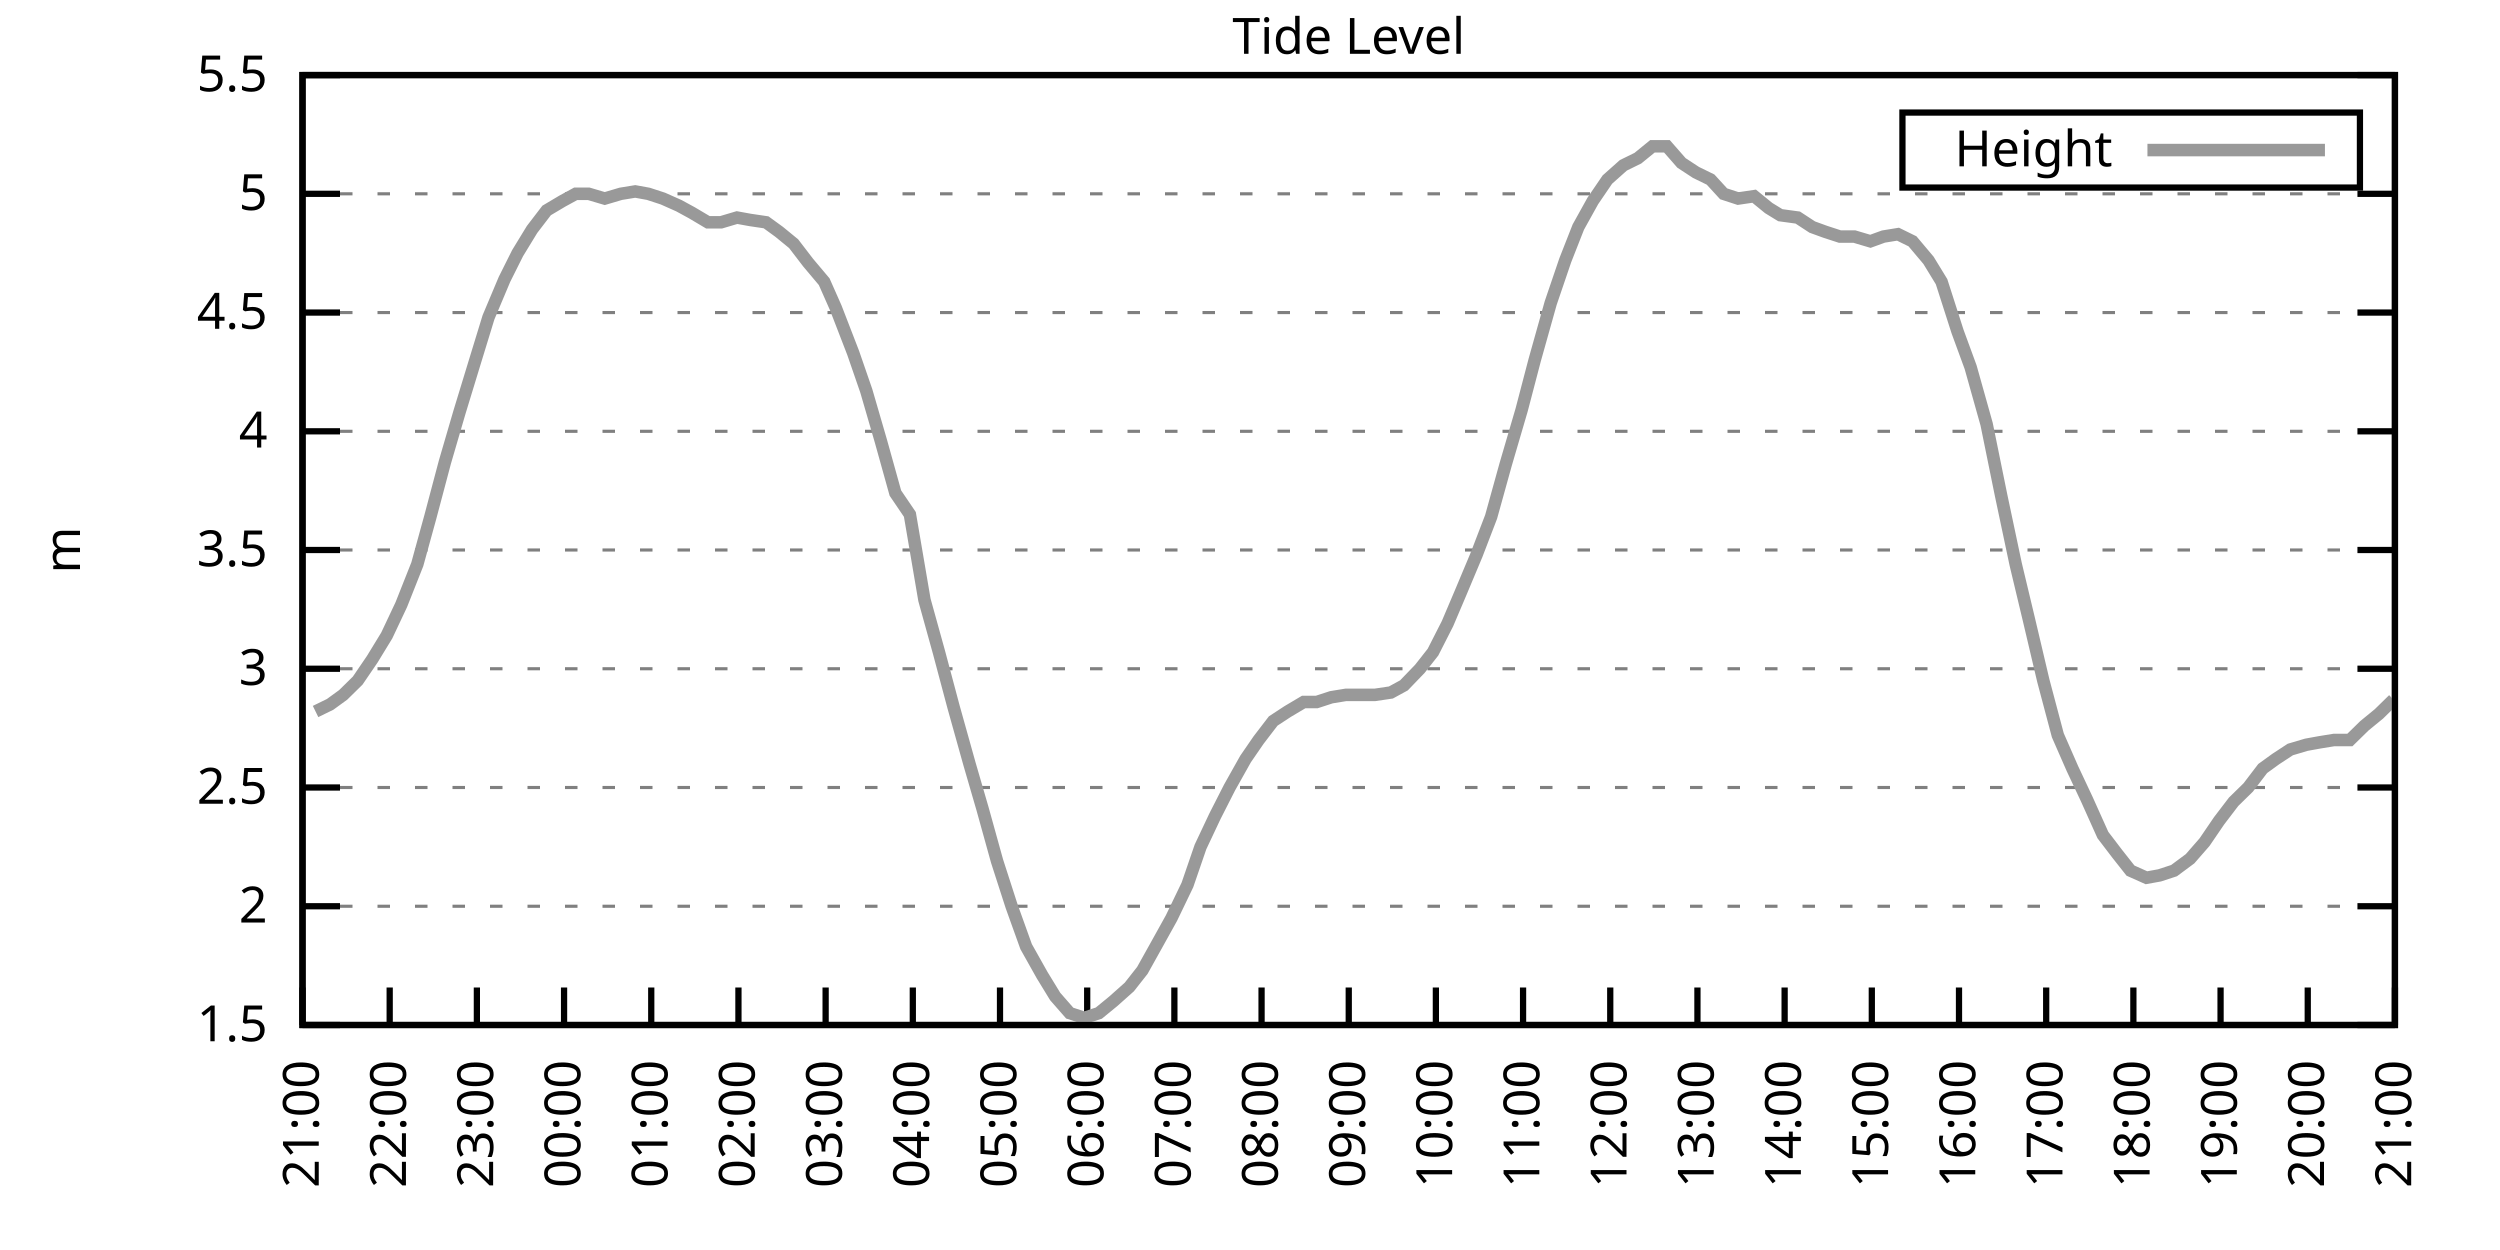
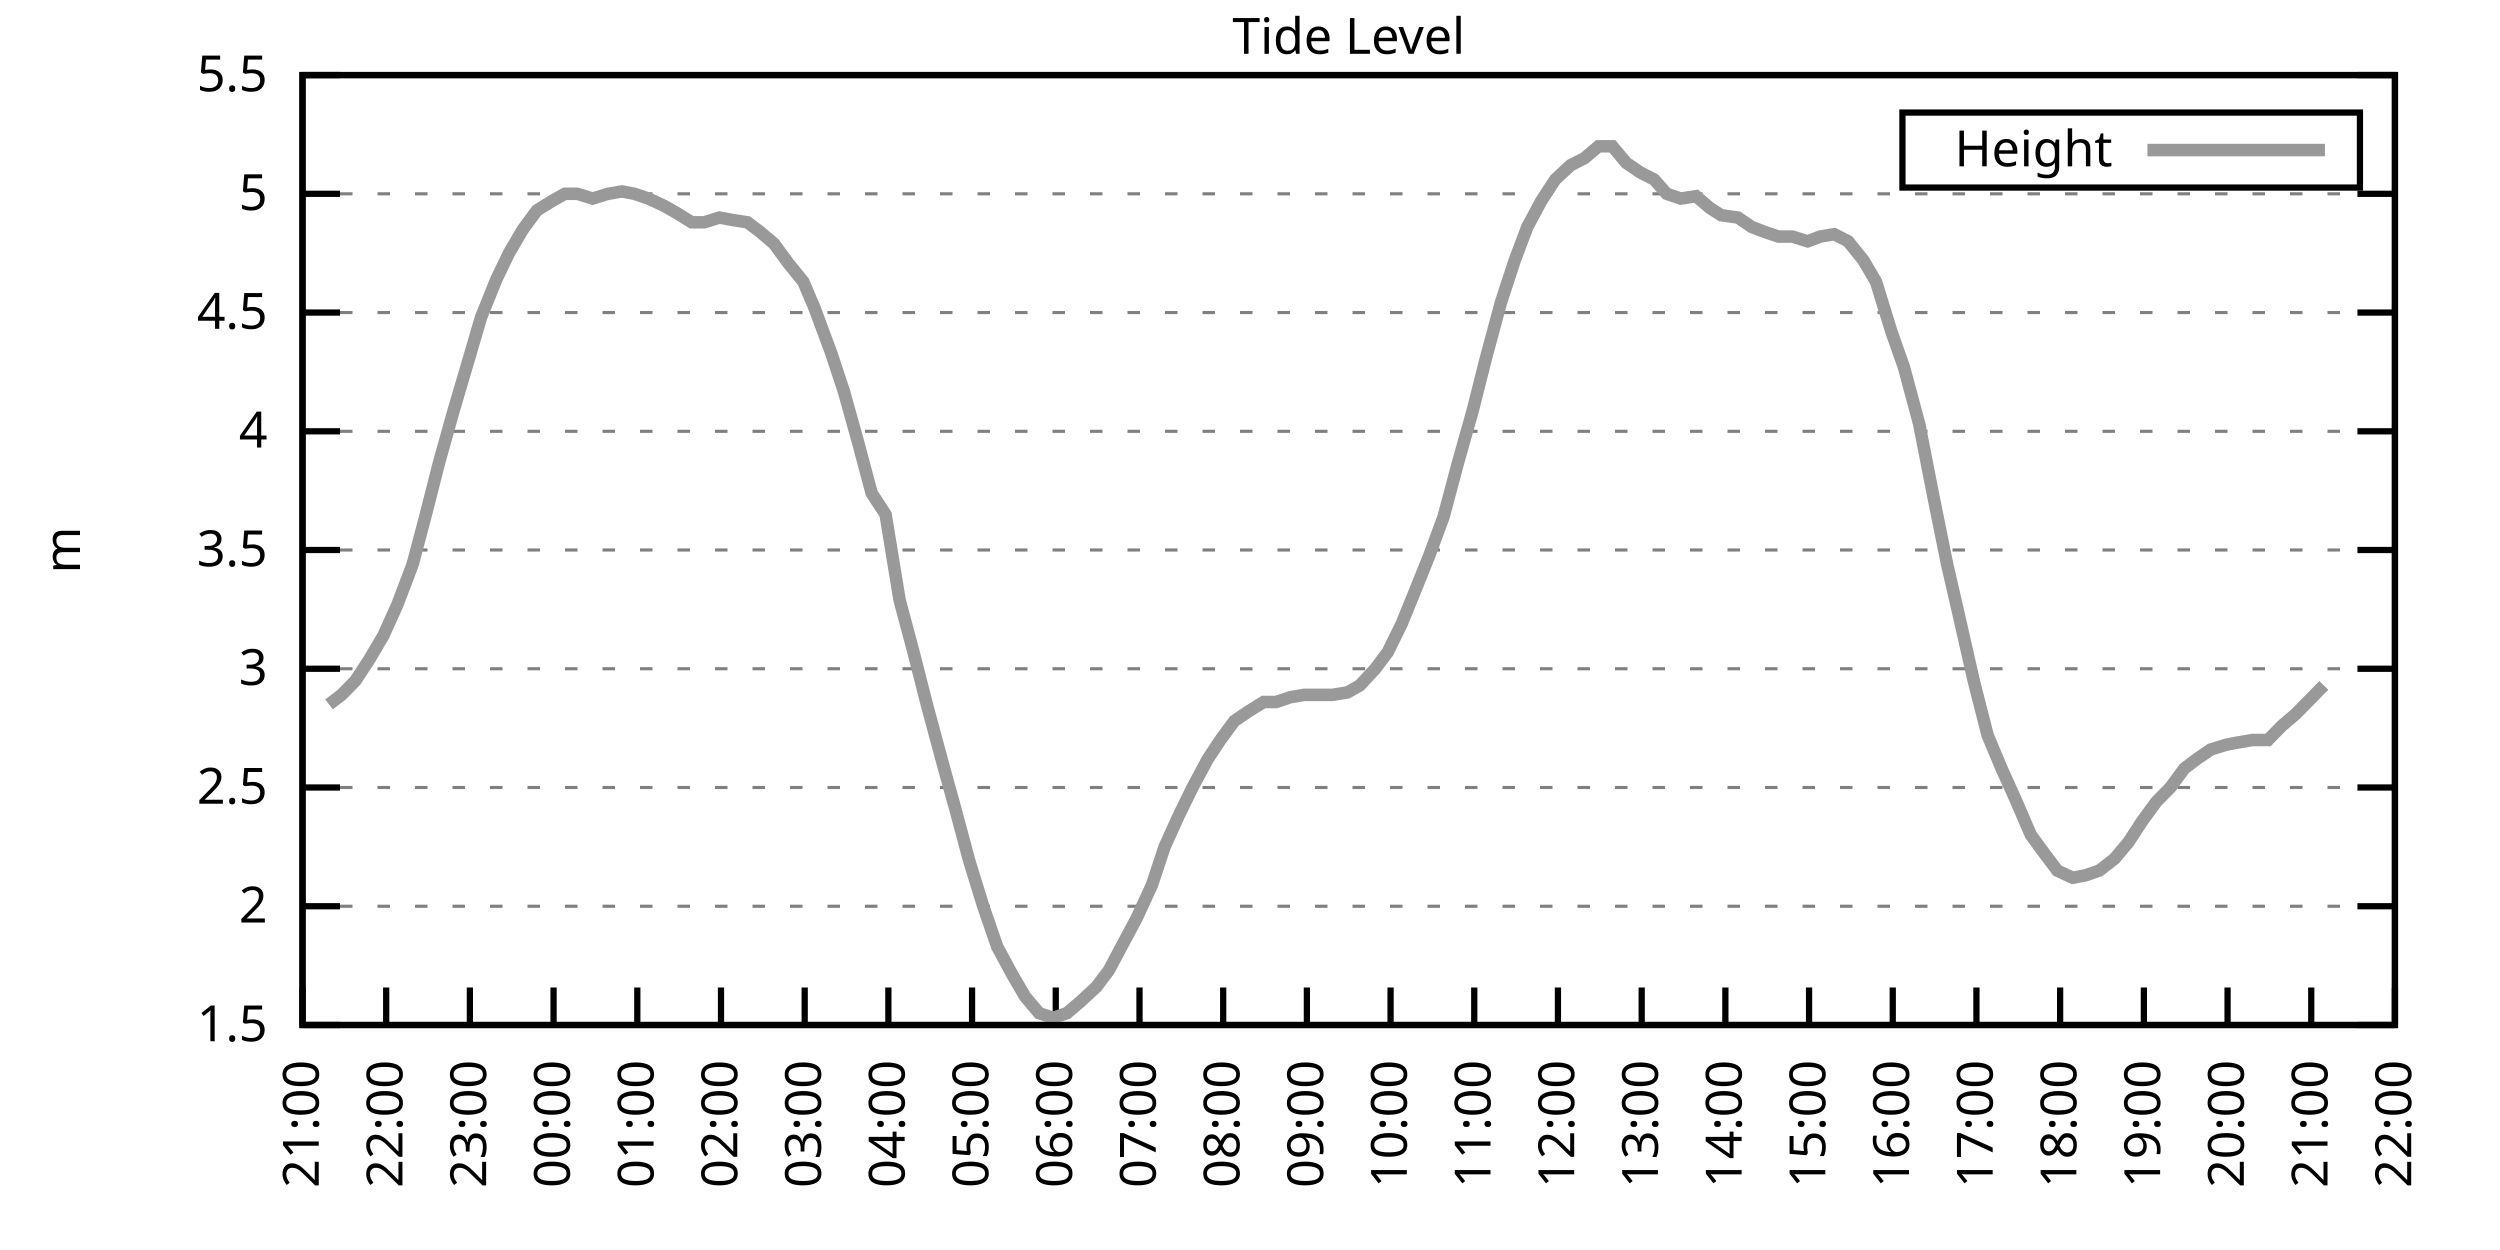
<svg xmlns="http://www.w3.org/2000/svg" xmlns:xlink="http://www.w3.org/1999/xlink" width="400" height="200" viewBox="0 0 400 200">
  <g id="gnuplot_canvas">
    <rect x="0" y="0" width="400" height="200" fill="none" />
    <defs>
      <circle id="gpDot" r="0.5" stroke-width="0.5" stroke="currentColor" />
      <path id="gpPt0" stroke-width="0.333" stroke="currentColor" d="M-1,0 h2 M0,-1 v2" />
      <path id="gpPt1" stroke-width="0.333" stroke="currentColor" d="M-1,-1 L1,1 M1,-1 L-1,1" />
      <path id="gpPt2" stroke-width="0.333" stroke="currentColor" d="M-1,0 L1,0 M0,-1 L0,1 M-1,-1 L1,1 M-1,1 L1,-1" />
      <rect id="gpPt3" stroke-width="0.333" stroke="currentColor" x="-1" y="-1" width="2" height="2" />
      <rect id="gpPt4" stroke-width="0.333" stroke="currentColor" fill="currentColor" x="-1" y="-1" width="2" height="2" />
      <circle id="gpPt5" stroke-width="0.333" stroke="currentColor" cx="0" cy="0" r="1" />
      <use xlink:href="#gpPt5" id="gpPt6" fill="currentColor" stroke="none" />
      <path id="gpPt7" stroke-width="0.333" stroke="currentColor" d="M0,-1.33 L-1.33,0.67 L1.33,0.67 z" />
      <use xlink:href="#gpPt7" id="gpPt8" fill="currentColor" stroke="none" />
      <use xlink:href="#gpPt7" id="gpPt9" stroke="currentColor" transform="rotate(180)" />
      <use xlink:href="#gpPt9" id="gpPt10" fill="currentColor" stroke="none" />
      <use xlink:href="#gpPt3" id="gpPt11" stroke="currentColor" transform="rotate(45)" />
      <use xlink:href="#gpPt11" id="gpPt12" fill="currentColor" stroke="none" />
      <path id="gpPt13" stroke-width="0.333" stroke="currentColor" d="M0,1.330 L1.265,0.411 L0.782,-1.067 L-0.782,-1.076 L-1.265,0.411 z" />
      <use xlink:href="#gpPt13" id="gpPt14" fill="currentColor" stroke="none" />
      <filter id="textbox" filterUnits="objectBoundingBox" x="0" y="0" height="1" width="1">
        <feFlood flood-color="white" flood-opacity="1" result="bgnd" />
        <feComposite in="SourceGraphic" in2="bgnd" operator="atop" />
      </filter>
      <filter id="greybox" filterUnits="objectBoundingBox" x="0" y="0" height="1" width="1">
        <feFlood flood-color="lightgrey" flood-opacity="1" result="grey" />
        <feComposite in="SourceGraphic" in2="grey" operator="atop" />
      </filter>
    </defs>
    <g fill="none" color="white" stroke="currentColor" stroke-width="1.00" stroke-linecap="butt" stroke-linejoin="miter">
</g>
    <g fill="none" color="black" stroke="currentColor" stroke-width="1.00" stroke-linecap="butt" stroke-linejoin="miter">
      <g stroke="none" shape-rendering="crispEdges">
        <polygon fill="rgb(255, 255, 255)" points="48.40,164.00 383.18,164.00 383.18,12.02 48.40,12.02 " />
      </g>
    </g>
    <g fill="none" color="black" stroke="currentColor" stroke-width="1.00" stroke-linecap="butt" stroke-linejoin="miter">
</g>
    <g fill="none" color="black" stroke="black" stroke-width="0.50" stroke-linecap="butt" stroke-linejoin="miter">
</g>
    <g fill="none" color="gray" stroke="currentColor" stroke-width="0.50" stroke-linecap="butt" stroke-linejoin="miter">
      <path stroke="gray" stroke-dasharray="2,4" class="gridline" d="M48.40,164.00 L383.19,164.00  " />
    </g>
    <g fill="none" color="gray" stroke="gray" stroke-width="1.00" stroke-linecap="butt" stroke-linejoin="miter">
</g>
    <g fill="none" color="black" stroke="currentColor" stroke-width="1.00" stroke-linecap="butt" stroke-linejoin="miter">
      <path stroke="black" d="M48.40,164.00 L54.40,164.00 M383.19,164.00 L377.19,164.00  " />
      <g transform="translate(42.80,166.60)" stroke="none" fill="black" font-family="Sans" font-size="8.00" text-anchor="end">
        <text>
          <tspan font-family="Sans"> 1.5</tspan>
        </text>
      </g>
    </g>
    <g fill="none" color="black" stroke="currentColor" stroke-width="1.00" stroke-linecap="butt" stroke-linejoin="miter">
</g>
    <g fill="none" color="black" stroke="black" stroke-width="0.50" stroke-linecap="butt" stroke-linejoin="miter">
</g>
    <g fill="none" color="gray" stroke="currentColor" stroke-width="0.50" stroke-linecap="butt" stroke-linejoin="miter">
      <path stroke="gray" stroke-dasharray="2,4" class="gridline" d="M48.40,145.00 L383.19,145.00  " />
    </g>
    <g fill="none" color="gray" stroke="gray" stroke-width="1.00" stroke-linecap="butt" stroke-linejoin="miter">
</g>
    <g fill="none" color="black" stroke="currentColor" stroke-width="1.00" stroke-linecap="butt" stroke-linejoin="miter">
      <path stroke="black" d="M48.40,145.00 L54.40,145.00 M383.19,145.00 L377.19,145.00  " />
      <g transform="translate(42.80,147.60)" stroke="none" fill="black" font-family="Sans" font-size="8.00" text-anchor="end">
        <text>
          <tspan font-family="Sans"> 2</tspan>
        </text>
      </g>
    </g>
    <g fill="none" color="black" stroke="currentColor" stroke-width="1.00" stroke-linecap="butt" stroke-linejoin="miter">
</g>
    <g fill="none" color="black" stroke="black" stroke-width="0.50" stroke-linecap="butt" stroke-linejoin="miter">
</g>
    <g fill="none" color="gray" stroke="currentColor" stroke-width="0.50" stroke-linecap="butt" stroke-linejoin="miter">
      <path stroke="gray" stroke-dasharray="2,4" class="gridline" d="M48.40,126.00 L383.19,126.00  " />
    </g>
    <g fill="none" color="gray" stroke="gray" stroke-width="1.00" stroke-linecap="butt" stroke-linejoin="miter">
</g>
    <g fill="none" color="black" stroke="currentColor" stroke-width="1.00" stroke-linecap="butt" stroke-linejoin="miter">
      <path stroke="black" d="M48.40,126.00 L54.40,126.00 M383.19,126.00 L377.19,126.00  " />
      <g transform="translate(42.80,128.60)" stroke="none" fill="black" font-family="Sans" font-size="8.00" text-anchor="end">
        <text>
          <tspan font-family="Sans"> 2.5</tspan>
        </text>
      </g>
    </g>
    <g fill="none" color="black" stroke="currentColor" stroke-width="1.00" stroke-linecap="butt" stroke-linejoin="miter">
</g>
    <g fill="none" color="black" stroke="black" stroke-width="0.50" stroke-linecap="butt" stroke-linejoin="miter">
</g>
    <g fill="none" color="gray" stroke="currentColor" stroke-width="0.50" stroke-linecap="butt" stroke-linejoin="miter">
      <path stroke="gray" stroke-dasharray="2,4" class="gridline" d="M48.40,107.00 L383.19,107.00  " />
    </g>
    <g fill="none" color="gray" stroke="gray" stroke-width="1.00" stroke-linecap="butt" stroke-linejoin="miter">
</g>
    <g fill="none" color="black" stroke="currentColor" stroke-width="1.00" stroke-linecap="butt" stroke-linejoin="miter">
      <path stroke="black" d="M48.40,107.00 L54.40,107.00 M383.19,107.00 L377.19,107.00  " />
      <g transform="translate(42.80,109.60)" stroke="none" fill="black" font-family="Sans" font-size="8.00" text-anchor="end">
        <text>
          <tspan font-family="Sans"> 3</tspan>
        </text>
      </g>
    </g>
    <g fill="none" color="black" stroke="currentColor" stroke-width="1.00" stroke-linecap="butt" stroke-linejoin="miter">
</g>
    <g fill="none" color="black" stroke="black" stroke-width="0.50" stroke-linecap="butt" stroke-linejoin="miter">
</g>
    <g fill="none" color="gray" stroke="currentColor" stroke-width="0.50" stroke-linecap="butt" stroke-linejoin="miter">
      <path stroke="gray" stroke-dasharray="2,4" class="gridline" d="M48.40,88.00 L383.19,88.00  " />
    </g>
    <g fill="none" color="gray" stroke="gray" stroke-width="1.00" stroke-linecap="butt" stroke-linejoin="miter">
</g>
    <g fill="none" color="black" stroke="currentColor" stroke-width="1.00" stroke-linecap="butt" stroke-linejoin="miter">
      <path stroke="black" d="M48.40,88.00 L54.40,88.00 M383.19,88.00 L377.19,88.00  " />
      <g transform="translate(42.80,90.60)" stroke="none" fill="black" font-family="Sans" font-size="8.00" text-anchor="end">
        <text>
          <tspan font-family="Sans"> 3.5</tspan>
        </text>
      </g>
    </g>
    <g fill="none" color="black" stroke="currentColor" stroke-width="1.00" stroke-linecap="butt" stroke-linejoin="miter">
</g>
    <g fill="none" color="black" stroke="black" stroke-width="0.50" stroke-linecap="butt" stroke-linejoin="miter">
</g>
    <g fill="none" color="gray" stroke="currentColor" stroke-width="0.50" stroke-linecap="butt" stroke-linejoin="miter">
      <path stroke="gray" stroke-dasharray="2,4" class="gridline" d="M48.40,69.01 L383.19,69.01  " />
    </g>
    <g fill="none" color="gray" stroke="gray" stroke-width="1.00" stroke-linecap="butt" stroke-linejoin="miter">
</g>
    <g fill="none" color="black" stroke="currentColor" stroke-width="1.00" stroke-linecap="butt" stroke-linejoin="miter">
      <path stroke="black" d="M48.40,69.01 L54.40,69.01 M383.19,69.01 L377.19,69.01  " />
      <g transform="translate(42.80,71.61)" stroke="none" fill="black" font-family="Sans" font-size="8.00" text-anchor="end">
        <text>
          <tspan font-family="Sans"> 4</tspan>
        </text>
      </g>
    </g>
    <g fill="none" color="black" stroke="currentColor" stroke-width="1.00" stroke-linecap="butt" stroke-linejoin="miter">
</g>
    <g fill="none" color="black" stroke="black" stroke-width="0.50" stroke-linecap="butt" stroke-linejoin="miter">
</g>
    <g fill="none" color="gray" stroke="currentColor" stroke-width="0.50" stroke-linecap="butt" stroke-linejoin="miter">
      <path stroke="gray" stroke-dasharray="2,4" class="gridline" d="M48.40,50.01 L383.19,50.01  " />
    </g>
    <g fill="none" color="gray" stroke="gray" stroke-width="1.00" stroke-linecap="butt" stroke-linejoin="miter">
</g>
    <g fill="none" color="black" stroke="currentColor" stroke-width="1.00" stroke-linecap="butt" stroke-linejoin="miter">
      <path stroke="black" d="M48.40,50.01 L54.40,50.01 M383.19,50.01 L377.19,50.01  " />
      <g transform="translate(42.80,52.61)" stroke="none" fill="black" font-family="Sans" font-size="8.00" text-anchor="end">
        <text>
          <tspan font-family="Sans"> 4.5</tspan>
        </text>
      </g>
    </g>
    <g fill="none" color="black" stroke="currentColor" stroke-width="1.00" stroke-linecap="butt" stroke-linejoin="miter">
</g>
    <g fill="none" color="black" stroke="black" stroke-width="0.50" stroke-linecap="butt" stroke-linejoin="miter">
</g>
    <g fill="none" color="gray" stroke="currentColor" stroke-width="0.50" stroke-linecap="butt" stroke-linejoin="miter">
      <path stroke="gray" stroke-dasharray="2,4" class="gridline" d="M48.40,31.01 L383.19,31.01  " />
    </g>
    <g fill="none" color="gray" stroke="gray" stroke-width="1.00" stroke-linecap="butt" stroke-linejoin="miter">
</g>
    <g fill="none" color="black" stroke="currentColor" stroke-width="1.00" stroke-linecap="butt" stroke-linejoin="miter">
      <path stroke="black" d="M48.40,31.01 L54.40,31.01 M383.19,31.01 L377.19,31.01  " />
      <g transform="translate(42.80,33.61)" stroke="none" fill="black" font-family="Sans" font-size="8.00" text-anchor="end">
        <text>
          <tspan font-family="Sans"> 5</tspan>
        </text>
      </g>
    </g>
    <g fill="none" color="black" stroke="currentColor" stroke-width="1.00" stroke-linecap="butt" stroke-linejoin="miter">
</g>
    <g fill="none" color="black" stroke="black" stroke-width="0.50" stroke-linecap="butt" stroke-linejoin="miter">
</g>
    <g fill="none" color="gray" stroke="currentColor" stroke-width="0.50" stroke-linecap="butt" stroke-linejoin="miter">
      <path stroke="gray" stroke-dasharray="2,4" class="gridline" d="M48.40,12.01 L383.19,12.01  " />
    </g>
    <g fill="none" color="gray" stroke="gray" stroke-width="1.00" stroke-linecap="butt" stroke-linejoin="miter">
</g>
    <g fill="none" color="black" stroke="currentColor" stroke-width="1.00" stroke-linecap="butt" stroke-linejoin="miter">
      <path stroke="black" d="M48.40,12.01 L54.40,12.01 M383.19,12.01 L377.19,12.01  " />
      <g transform="translate(42.80,14.61)" stroke="none" fill="black" font-family="Sans" font-size="8.00" text-anchor="end">
        <text>
          <tspan font-family="Sans"> 5.5</tspan>
        </text>
      </g>
    </g>
    <g fill="none" color="black" stroke="currentColor" stroke-width="1.00" stroke-linecap="butt" stroke-linejoin="miter">
      <path stroke="black" d="M48.40,164.00 L48.40,158.00  " />
      <g transform="translate(51.00,169.60) rotate(270.00)" stroke="none" fill="black" font-family="Sans" font-size="8.00" text-anchor="end">
        <text>
          <tspan font-family="Sans">21:00</tspan>
        </text>
      </g>
    </g>
    <g fill="none" color="black" stroke="currentColor" stroke-width="1.00" stroke-linecap="butt" stroke-linejoin="miter">
-       <path stroke="black" d="M62.35,164.00 L62.35,158.00  " />
-       <g transform="translate(64.95,169.60) rotate(270.00)" stroke="none" fill="black" font-family="Sans" font-size="8.00" text-anchor="end">
+       <path stroke="black" d="M61.79,164.00 L61.79,158.00  " />
+       <g transform="translate(64.39,169.60) rotate(270.00)" stroke="none" fill="black" font-family="Sans" font-size="8.00" text-anchor="end">
        <text>
          <tspan font-family="Sans">22:00</tspan>
        </text>
      </g>
    </g>
    <g fill="none" color="black" stroke="currentColor" stroke-width="1.00" stroke-linecap="butt" stroke-linejoin="miter">
-       <path stroke="black" d="M76.30,164.00 L76.30,158.00  " />
-       <g transform="translate(78.90,169.60) rotate(270.00)" stroke="none" fill="black" font-family="Sans" font-size="8.00" text-anchor="end">
+       <path stroke="black" d="M75.18,164.00 L75.18,158.00  " />
+       <g transform="translate(77.78,169.60) rotate(270.00)" stroke="none" fill="black" font-family="Sans" font-size="8.00" text-anchor="end">
        <text>
          <tspan font-family="Sans">23:00</tspan>
        </text>
      </g>
    </g>
    <g fill="none" color="black" stroke="currentColor" stroke-width="1.00" stroke-linecap="butt" stroke-linejoin="miter">
-       <path stroke="black" d="M90.25,164.00 L90.25,158.00  " />
-       <g transform="translate(92.85,169.60) rotate(270.00)" stroke="none" fill="black" font-family="Sans" font-size="8.00" text-anchor="end">
+       <path stroke="black" d="M88.57,164.00 L88.57,158.00  " />
+       <g transform="translate(91.17,169.60) rotate(270.00)" stroke="none" fill="black" font-family="Sans" font-size="8.00" text-anchor="end">
        <text>
          <tspan font-family="Sans">00:00</tspan>
        </text>
      </g>
    </g>
    <g fill="none" color="black" stroke="currentColor" stroke-width="1.00" stroke-linecap="butt" stroke-linejoin="miter">
-       <path stroke="black" d="M104.20,164.00 L104.20,158.00  " />
-       <g transform="translate(106.80,169.60) rotate(270.00)" stroke="none" fill="black" font-family="Sans" font-size="8.00" text-anchor="end">
+       <path stroke="black" d="M101.97,164.00 L101.97,158.00  " />
+       <g transform="translate(104.57,169.60) rotate(270.00)" stroke="none" fill="black" font-family="Sans" font-size="8.00" text-anchor="end">
        <text>
          <tspan font-family="Sans">01:00</tspan>
        </text>
      </g>
    </g>
    <g fill="none" color="black" stroke="currentColor" stroke-width="1.00" stroke-linecap="butt" stroke-linejoin="miter">
-       <path stroke="black" d="M118.15,164.00 L118.15,158.00  " />
-       <g transform="translate(120.75,169.60) rotate(270.00)" stroke="none" fill="black" font-family="Sans" font-size="8.00" text-anchor="end">
+       <path stroke="black" d="M115.36,164.00 L115.36,158.00  " />
+       <g transform="translate(117.96,169.60) rotate(270.00)" stroke="none" fill="black" font-family="Sans" font-size="8.00" text-anchor="end">
        <text>
          <tspan font-family="Sans">02:00</tspan>
        </text>
      </g>
    </g>
    <g fill="none" color="black" stroke="currentColor" stroke-width="1.00" stroke-linecap="butt" stroke-linejoin="miter">
-       <path stroke="black" d="M132.10,164.00 L132.10,158.00  " />
-       <g transform="translate(134.70,169.60) rotate(270.00)" stroke="none" fill="black" font-family="Sans" font-size="8.00" text-anchor="end">
+       <path stroke="black" d="M128.75,164.00 L128.75,158.00  " />
+       <g transform="translate(131.35,169.60) rotate(270.00)" stroke="none" fill="black" font-family="Sans" font-size="8.00" text-anchor="end">
        <text>
          <tspan font-family="Sans">03:00</tspan>
        </text>
      </g>
    </g>
    <g fill="none" color="black" stroke="currentColor" stroke-width="1.00" stroke-linecap="butt" stroke-linejoin="miter">
-       <path stroke="black" d="M146.05,164.00 L146.05,158.00  " />
-       <g transform="translate(148.65,169.60) rotate(270.00)" stroke="none" fill="black" font-family="Sans" font-size="8.00" text-anchor="end">
+       <path stroke="black" d="M142.14,164.00 L142.14,158.00  " />
+       <g transform="translate(144.74,169.60) rotate(270.00)" stroke="none" fill="black" font-family="Sans" font-size="8.00" text-anchor="end">
        <text>
          <tspan font-family="Sans">04:00</tspan>
        </text>
      </g>
    </g>
    <g fill="none" color="black" stroke="currentColor" stroke-width="1.00" stroke-linecap="butt" stroke-linejoin="miter">
-       <path stroke="black" d="M160.00,164.00 L160.00,158.00  " />
-       <g transform="translate(162.60,169.60) rotate(270.00)" stroke="none" fill="black" font-family="Sans" font-size="8.00" text-anchor="end">
+       <path stroke="black" d="M155.53,164.00 L155.53,158.00  " />
+       <g transform="translate(158.13,169.60) rotate(270.00)" stroke="none" fill="black" font-family="Sans" font-size="8.00" text-anchor="end">
        <text>
          <tspan font-family="Sans">05:00</tspan>
        </text>
      </g>
    </g>
    <g fill="none" color="black" stroke="currentColor" stroke-width="1.00" stroke-linecap="butt" stroke-linejoin="miter">
-       <path stroke="black" d="M173.95,164.00 L173.95,158.00  " />
-       <g transform="translate(176.55,169.60) rotate(270.00)" stroke="none" fill="black" font-family="Sans" font-size="8.00" text-anchor="end">
+       <path stroke="black" d="M168.92,164.00 L168.92,158.00  " />
+       <g transform="translate(171.52,169.60) rotate(270.00)" stroke="none" fill="black" font-family="Sans" font-size="8.00" text-anchor="end">
        <text>
          <tspan font-family="Sans">06:00</tspan>
        </text>
      </g>
    </g>
    <g fill="none" color="black" stroke="currentColor" stroke-width="1.00" stroke-linecap="butt" stroke-linejoin="miter">
-       <path stroke="black" d="M187.90,164.00 L187.90,158.00  " />
-       <g transform="translate(190.50,169.60) rotate(270.00)" stroke="none" fill="black" font-family="Sans" font-size="8.00" text-anchor="end">
+       <path stroke="black" d="M182.32,164.00 L182.32,158.00  " />
+       <g transform="translate(184.92,169.60) rotate(270.00)" stroke="none" fill="black" font-family="Sans" font-size="8.00" text-anchor="end">
        <text>
          <tspan font-family="Sans">07:00</tspan>
        </text>
      </g>
    </g>
    <g fill="none" color="black" stroke="currentColor" stroke-width="1.00" stroke-linecap="butt" stroke-linejoin="miter">
-       <path stroke="black" d="M201.85,164.00 L201.85,158.00  " />
-       <g transform="translate(204.45,169.60) rotate(270.00)" stroke="none" fill="black" font-family="Sans" font-size="8.00" text-anchor="end">
+       <path stroke="black" d="M195.71,164.00 L195.71,158.00  " />
+       <g transform="translate(198.31,169.60) rotate(270.00)" stroke="none" fill="black" font-family="Sans" font-size="8.00" text-anchor="end">
        <text>
          <tspan font-family="Sans">08:00</tspan>
        </text>
      </g>
    </g>
    <g fill="none" color="black" stroke="currentColor" stroke-width="1.00" stroke-linecap="butt" stroke-linejoin="miter">
-       <path stroke="black" d="M215.80,164.00 L215.80,158.00  " />
-       <g transform="translate(218.40,169.60) rotate(270.00)" stroke="none" fill="black" font-family="Sans" font-size="8.00" text-anchor="end">
+       <path stroke="black" d="M209.10,164.00 L209.10,158.00  " />
+       <g transform="translate(211.70,169.60) rotate(270.00)" stroke="none" fill="black" font-family="Sans" font-size="8.00" text-anchor="end">
        <text>
          <tspan font-family="Sans">09:00</tspan>
        </text>
      </g>
    </g>
    <g fill="none" color="black" stroke="currentColor" stroke-width="1.00" stroke-linecap="butt" stroke-linejoin="miter">
-       <path stroke="black" d="M229.74,164.00 L229.74,158.00  " />
-       <g transform="translate(232.34,169.60) rotate(270.00)" stroke="none" fill="black" font-family="Sans" font-size="8.00" text-anchor="end">
+       <path stroke="black" d="M222.49,164.00 L222.49,158.00  " />
+       <g transform="translate(225.09,169.60) rotate(270.00)" stroke="none" fill="black" font-family="Sans" font-size="8.00" text-anchor="end">
        <text>
          <tspan font-family="Sans">10:00</tspan>
        </text>
      </g>
    </g>
    <g fill="none" color="black" stroke="currentColor" stroke-width="1.00" stroke-linecap="butt" stroke-linejoin="miter">
-       <path stroke="black" d="M243.69,164.00 L243.69,158.00  " />
-       <g transform="translate(246.29,169.60) rotate(270.00)" stroke="none" fill="black" font-family="Sans" font-size="8.00" text-anchor="end">
+       <path stroke="black" d="M235.88,164.00 L235.88,158.00  " />
+       <g transform="translate(238.48,169.60) rotate(270.00)" stroke="none" fill="black" font-family="Sans" font-size="8.00" text-anchor="end">
        <text>
          <tspan font-family="Sans">11:00</tspan>
        </text>
      </g>
    </g>
    <g fill="none" color="black" stroke="currentColor" stroke-width="1.00" stroke-linecap="butt" stroke-linejoin="miter">
-       <path stroke="black" d="M257.64,164.00 L257.64,158.00  " />
-       <g transform="translate(260.24,169.60) rotate(270.00)" stroke="none" fill="black" font-family="Sans" font-size="8.00" text-anchor="end">
+       <path stroke="black" d="M249.27,164.00 L249.27,158.00  " />
+       <g transform="translate(251.87,169.60) rotate(270.00)" stroke="none" fill="black" font-family="Sans" font-size="8.00" text-anchor="end">
        <text>
          <tspan font-family="Sans">12:00</tspan>
        </text>
      </g>
    </g>
    <g fill="none" color="black" stroke="currentColor" stroke-width="1.00" stroke-linecap="butt" stroke-linejoin="miter">
-       <path stroke="black" d="M271.59,164.00 L271.59,158.00  " />
-       <g transform="translate(274.19,169.60) rotate(270.00)" stroke="none" fill="black" font-family="Sans" font-size="8.00" text-anchor="end">
+       <path stroke="black" d="M262.67,164.00 L262.67,158.00  " />
+       <g transform="translate(265.27,169.60) rotate(270.00)" stroke="none" fill="black" font-family="Sans" font-size="8.00" text-anchor="end">
        <text>
          <tspan font-family="Sans">13:00</tspan>
        </text>
      </g>
    </g>
    <g fill="none" color="black" stroke="currentColor" stroke-width="1.00" stroke-linecap="butt" stroke-linejoin="miter">
-       <path stroke="black" d="M285.54,164.00 L285.54,158.00  " />
-       <g transform="translate(288.14,169.60) rotate(270.00)" stroke="none" fill="black" font-family="Sans" font-size="8.00" text-anchor="end">
+       <path stroke="black" d="M276.06,164.00 L276.06,158.00  " />
+       <g transform="translate(278.66,169.60) rotate(270.00)" stroke="none" fill="black" font-family="Sans" font-size="8.00" text-anchor="end">
        <text>
          <tspan font-family="Sans">14:00</tspan>
        </text>
      </g>
    </g>
    <g fill="none" color="black" stroke="currentColor" stroke-width="1.00" stroke-linecap="butt" stroke-linejoin="miter">
-       <path stroke="black" d="M299.49,164.00 L299.49,158.00  " />
-       <g transform="translate(302.09,169.60) rotate(270.00)" stroke="none" fill="black" font-family="Sans" font-size="8.00" text-anchor="end">
+       <path stroke="black" d="M289.45,164.00 L289.45,158.00  " />
+       <g transform="translate(292.05,169.60) rotate(270.00)" stroke="none" fill="black" font-family="Sans" font-size="8.00" text-anchor="end">
        <text>
          <tspan font-family="Sans">15:00</tspan>
        </text>
      </g>
    </g>
    <g fill="none" color="black" stroke="currentColor" stroke-width="1.00" stroke-linecap="butt" stroke-linejoin="miter">
-       <path stroke="black" d="M313.44,164.00 L313.44,158.00  " />
-       <g transform="translate(316.04,169.60) rotate(270.00)" stroke="none" fill="black" font-family="Sans" font-size="8.00" text-anchor="end">
+       <path stroke="black" d="M302.84,164.00 L302.84,158.00  " />
+       <g transform="translate(305.44,169.60) rotate(270.00)" stroke="none" fill="black" font-family="Sans" font-size="8.00" text-anchor="end">
        <text>
          <tspan font-family="Sans">16:00</tspan>
        </text>
      </g>
    </g>
    <g fill="none" color="black" stroke="currentColor" stroke-width="1.00" stroke-linecap="butt" stroke-linejoin="miter">
-       <path stroke="black" d="M327.39,164.00 L327.39,158.00  " />
-       <g transform="translate(329.99,169.60) rotate(270.00)" stroke="none" fill="black" font-family="Sans" font-size="8.00" text-anchor="end">
+       <path stroke="black" d="M316.23,164.00 L316.23,158.00  " />
+       <g transform="translate(318.83,169.60) rotate(270.00)" stroke="none" fill="black" font-family="Sans" font-size="8.00" text-anchor="end">
        <text>
          <tspan font-family="Sans">17:00</tspan>
        </text>
      </g>
    </g>
    <g fill="none" color="black" stroke="currentColor" stroke-width="1.00" stroke-linecap="butt" stroke-linejoin="miter">
-       <path stroke="black" d="M341.34,164.00 L341.34,158.00  " />
-       <g transform="translate(343.94,169.60) rotate(270.00)" stroke="none" fill="black" font-family="Sans" font-size="8.00" text-anchor="end">
+       <path stroke="black" d="M329.62,164.00 L329.62,158.00  " />
+       <g transform="translate(332.22,169.60) rotate(270.00)" stroke="none" fill="black" font-family="Sans" font-size="8.00" text-anchor="end">
        <text>
          <tspan font-family="Sans">18:00</tspan>
        </text>
      </g>
    </g>
    <g fill="none" color="black" stroke="currentColor" stroke-width="1.00" stroke-linecap="butt" stroke-linejoin="miter">
-       <path stroke="black" d="M355.29,164.00 L355.29,158.00  " />
-       <g transform="translate(357.89,169.60) rotate(270.00)" stroke="none" fill="black" font-family="Sans" font-size="8.00" text-anchor="end">
+       <path stroke="black" d="M343.02,164.00 L343.02,158.00  " />
+       <g transform="translate(345.62,169.60) rotate(270.00)" stroke="none" fill="black" font-family="Sans" font-size="8.00" text-anchor="end">
        <text>
          <tspan font-family="Sans">19:00</tspan>
        </text>
      </g>
    </g>
    <g fill="none" color="black" stroke="currentColor" stroke-width="1.00" stroke-linecap="butt" stroke-linejoin="miter">
-       <path stroke="black" d="M369.24,164.00 L369.24,158.00  " />
-       <g transform="translate(371.84,169.60) rotate(270.00)" stroke="none" fill="black" font-family="Sans" font-size="8.00" text-anchor="end">
+       <path stroke="black" d="M356.41,164.00 L356.41,158.00  " />
+       <g transform="translate(359.01,169.60) rotate(270.00)" stroke="none" fill="black" font-family="Sans" font-size="8.00" text-anchor="end">
        <text>
          <tspan font-family="Sans">20:00</tspan>
+         </text>
+       </g>
+     </g>
+     <g fill="none" color="black" stroke="currentColor" stroke-width="1.00" stroke-linecap="butt" stroke-linejoin="miter">
+       <path stroke="black" d="M369.80,164.00 L369.80,158.00  " />
+       <g transform="translate(372.40,169.60) rotate(270.00)" stroke="none" fill="black" font-family="Sans" font-size="8.00" text-anchor="end">
+         <text>
+           <tspan font-family="Sans">21:00</tspan>
        </text>
      </g>
    </g>
    <g fill="none" color="black" stroke="currentColor" stroke-width="1.00" stroke-linecap="butt" stroke-linejoin="miter">
      <path stroke="black" d="M383.19,164.00 L383.19,158.00  " />
      <g transform="translate(385.79,169.60) rotate(270.00)" stroke="none" fill="black" font-family="Sans" font-size="8.00" text-anchor="end">
        <text>
-           <tspan font-family="Sans">21:00</tspan>
+           <tspan font-family="Sans">22:00</tspan>
        </text>
      </g>
    </g>
    <g fill="none" color="black" stroke="currentColor" stroke-width="1.00" stroke-linecap="butt" stroke-linejoin="miter">
</g>
    <g fill="none" color="black" stroke="currentColor" stroke-width="1.00" stroke-linecap="butt" stroke-linejoin="miter">
      <path stroke="black" d="M48.40,12.01 L48.40,164.00 L383.19,164.00 L383.19,12.01 L48.40,12.01 Z  " />
    </g>
    <g fill="none" color="black" stroke="currentColor" stroke-width="1.00" stroke-linecap="butt" stroke-linejoin="miter">
</g>
    <g fill="none" color="black" stroke="currentColor" stroke-width="1.00" stroke-linecap="butt" stroke-linejoin="miter">
      <path stroke="black" d="M304.39,30.01 L304.39,18.01 L377.59,18.01 L377.59,30.01 L304.39,30.01 Z  " />
    </g>
    <g id="Tide_level_plot_1">
      <g fill="none" color="white" stroke="black" stroke-width="2.00" stroke-linecap="butt" stroke-linejoin="miter">
</g>
      <g fill="none" color="black" stroke="currentColor" stroke-width="2.00" stroke-linecap="butt" stroke-linejoin="miter">
        <g transform="translate(337.99,26.61)" stroke="none" fill="black" font-family="Sans" font-size="8.00" text-anchor="end">
          <text>
            <tspan font-family="Sans">Height</tspan>
          </text>
        </g>
      </g>
      <g fill="none" color="black" stroke="currentColor" stroke-width="2.00" stroke-linecap="butt" stroke-linejoin="miter">
-         <path stroke="rgb(153, 153, 153)" d="M343.59,24.01 L371.99,24.01 M50.49,113.84 L52.82,112.70 L54.91,111.18 L57.23,108.90 L59.56,105.48 L61.88,101.68   L64.21,96.74 L66.77,90.28 L68.86,82.69 L71.18,73.95 L73.51,65.97 L75.83,58.37 L78.16,50.77 L80.72,44.69   L82.81,40.51 L85.13,36.71 L87.46,33.67 L90.02,32.15 L92.11,31.01 L94.20,31.01 L96.76,31.77 L99.32,31.01   L101.64,30.63 L103.73,31.01 L106.06,31.77 L108.62,32.91 L110.71,34.05 L113.27,35.57 L115.36,35.57 L117.92,34.81   L120.01,35.19 L122.57,35.57 L124.66,37.09 L126.98,38.99 L129.31,42.03 L131.87,45.07 L133.72,49.25 L136.51,56.47   L138.61,62.55 L140.93,70.53 L143.26,78.89 L145.58,82.31 L147.91,95.98 L150.23,104.34 L152.56,113.08 L155.11,122.20   L157.21,129.42 L159.53,137.78 L161.86,145.00 L164.18,151.46 L166.74,156.02 L168.83,159.44 L171.16,162.10 L173.48,162.86   L175.81,162.10 L178.13,160.20 L180.69,157.92 L182.78,155.26 L185.11,151.08 L187.43,146.90 L189.99,141.58 L192.08,135.50   L194.41,130.56 L196.73,126.00 L199.29,121.44 L201.38,118.40 L203.71,115.36 L206.03,113.84 L208.59,112.32 L210.68,112.32   L213.01,111.56 L215.33,111.18 L217.65,111.18 L219.98,111.18 L222.54,110.80 L224.63,109.66 L227.19,107.00 L229.28,104.34   L231.60,99.78 L233.70,94.84 L236.25,88.76 L238.58,82.69 L240.90,74.33 L243.46,65.59 L245.55,57.61 L248.11,48.49   L250.44,41.65 L252.53,36.33 L254.85,32.15 L257.18,28.73 L259.74,26.45 L262.06,25.31 L264.39,23.41 L266.71,23.41   L269.04,26.07 L271.36,27.59 L273.69,28.73 L275.78,31.01 L278.10,31.77 L280.66,31.39 L282.99,33.29 L284.85,34.43   L287.64,34.81 L289.96,36.33 L292.05,37.09 L294.38,37.85 L296.70,37.85 L299.26,38.61 L301.35,37.85 L303.68,37.47   L306.00,38.61 L308.56,41.65 L310.65,45.07 L313.21,53.05 L315.30,58.75 L317.86,67.87 L320.18,79.27 L322.51,90.28   L324.60,99.02 L326.93,108.90 L329.25,117.64 L331.58,122.96 L333.90,127.90 L336.46,133.60 L338.78,136.64 L340.88,139.30   L343.43,140.44 L345.53,140.06 L347.85,139.30 L350.41,137.40 L352.73,134.74 L355.06,131.32 L357.38,128.28 L359.71,126.00   L362.03,122.96 L364.13,121.44 L366.45,119.92 L369.01,119.16 L371.10,118.78 L373.43,118.40 L375.98,118.40 L378.31,116.12   L380.63,114.22 L382.96,111.94  " />
+         <path stroke="rgb(153, 153, 153)" d="M343.59,24.01 L371.99,24.01 M52.64,112.70 L54.65,111.18 L56.88,108.90 L59.11,105.48 L61.35,101.68 L63.58,96.74   L66.03,90.28 L68.04,82.69 L70.27,73.95 L72.50,65.97 L74.74,58.37 L76.97,50.77 L79.42,44.69 L81.43,40.51   L83.66,36.71 L85.90,33.67 L88.35,32.15 L90.36,31.01 L92.37,31.01 L94.82,31.77 L97.28,31.01 L99.51,30.63   L101.52,31.01 L103.75,31.77 L106.21,32.91 L108.22,34.05 L110.67,35.57 L112.68,35.57 L115.13,34.81 L117.14,35.19   L119.60,35.57 L121.61,37.09 L123.84,38.99 L126.07,42.03 L128.53,45.07 L130.31,49.25 L132.99,56.47 L135.00,62.55   L137.23,70.53 L139.46,78.89 L141.69,82.31 L143.93,95.98 L146.16,104.34 L148.39,113.08 L150.85,122.20 L152.85,129.42   L155.09,137.78 L157.32,145.00 L159.55,151.46 L162.01,156.02 L164.01,159.44 L166.25,162.10 L168.48,162.86 L170.71,162.10   L172.94,160.20 L175.40,157.92 L177.41,155.26 L179.64,151.08 L181.87,146.90 L184.32,141.58 L186.33,135.50 L188.57,130.56   L190.80,126.00 L193.25,121.44 L195.26,118.40 L197.49,115.36 L199.73,113.84 L202.18,112.32 L204.19,112.32 L206.42,111.56   L208.65,111.18 L210.88,111.18 L213.12,111.18 L215.57,110.80 L217.58,109.66 L220.04,107.00 L222.04,104.34 L224.28,99.78   L226.29,94.84 L228.74,88.76 L230.97,82.69 L233.20,74.33 L235.66,65.59 L237.67,57.61 L240.12,48.49 L242.36,41.65   L244.36,36.33 L246.60,32.15 L248.83,28.73 L251.28,26.45 L253.51,25.31 L255.75,23.41 L257.98,23.41 L260.21,26.07   L262.44,27.59 L264.67,28.73 L266.68,31.01 L268.92,31.77 L271.37,31.39 L273.60,33.29 L275.39,34.43 L278.07,34.81   L280.30,36.33 L282.31,37.09 L284.54,37.85 L286.77,37.85 L289.23,38.61 L291.23,37.85 L293.47,37.47 L295.70,38.61   L298.15,41.65 L300.16,45.07 L302.62,53.05 L304.63,58.75 L307.08,67.87 L309.31,79.27 L311.54,90.28 L313.55,99.02   L315.79,108.90 L318.02,117.64 L320.25,122.96 L322.48,127.90 L324.94,133.60 L327.17,136.64 L329.18,139.30 L331.63,140.44   L333.64,140.06 L335.87,139.30 L338.33,137.40 L340.56,134.74 L342.79,131.32 L345.02,128.28 L347.26,126.00 L349.49,122.96   L351.50,121.44 L353.73,119.92 L356.18,119.16 L358.19,118.78 L360.42,118.40 L362.88,118.40 L365.11,116.12 L367.34,114.22   L369.58,111.94 L371.81,109.66  " />
      </g>
    </g>
    <g fill="none" color="black" stroke="currentColor" stroke-width="2.00" stroke-linecap="butt" stroke-linejoin="miter">
</g>
    <g fill="none" color="black" stroke="black" stroke-width="1.00" stroke-linecap="butt" stroke-linejoin="miter">
</g>
    <g fill="none" color="black" stroke="currentColor" stroke-width="1.00" stroke-linecap="butt" stroke-linejoin="miter">
      <path stroke="black" d="M48.40,12.01 L48.40,164.00 L383.19,164.00 L383.19,12.01 L48.40,12.01 Z  " />
      <g transform="translate(12.80,88.01) rotate(270.00)" stroke="none" fill="black" font-family="Sans" font-size="8.00" text-anchor="middle">
        <text>
          <tspan font-family="Sans">m</tspan>
        </text>
      </g>
    </g>
    <g fill="none" color="black" stroke="currentColor" stroke-width="1.00" stroke-linecap="butt" stroke-linejoin="miter">
</g>
    <g fill="none" color="black" stroke="currentColor" stroke-width="1.00" stroke-linecap="butt" stroke-linejoin="miter">
      <g transform="translate(215.79,8.61)" stroke="none" fill="black" font-family="Sans" font-size="8.00" text-anchor="middle">
        <text>
          <tspan font-family="Sans">Tide Level</tspan>
        </text>
      </g>
    </g>
    <g fill="none" color="black" stroke="currentColor" stroke-width="1.00" stroke-linecap="butt" stroke-linejoin="miter">
</g>
  </g>
</svg>
